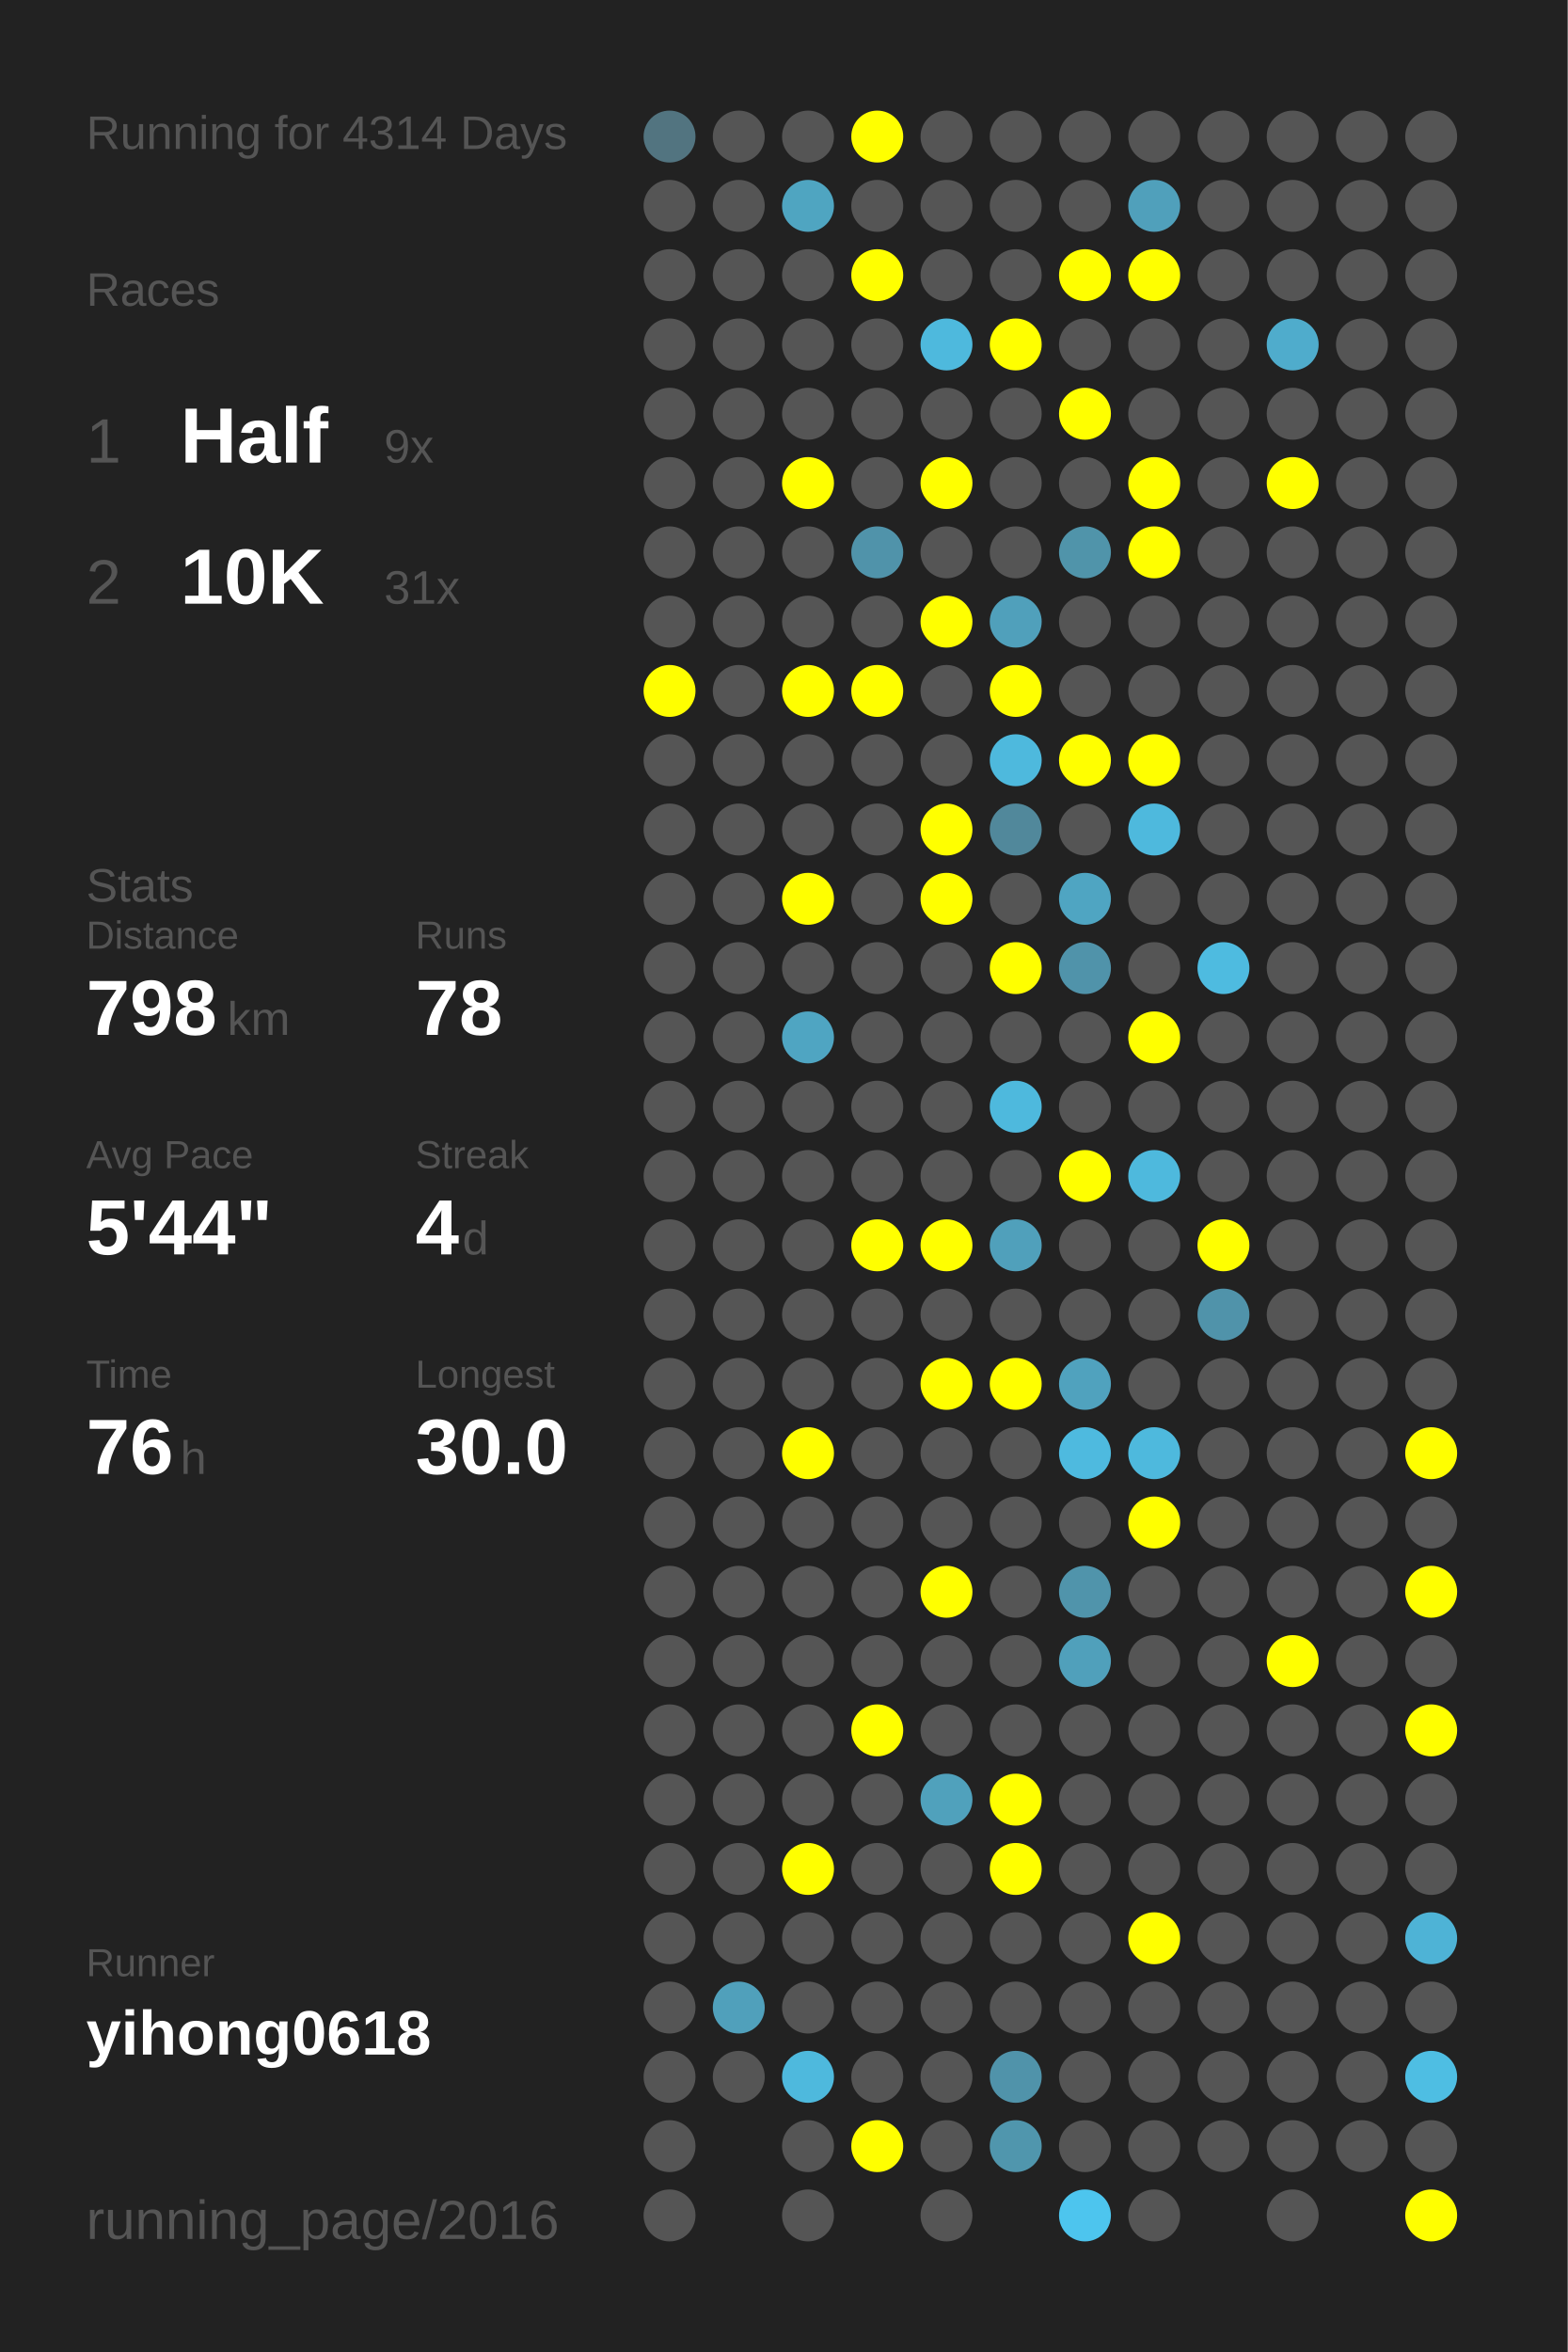
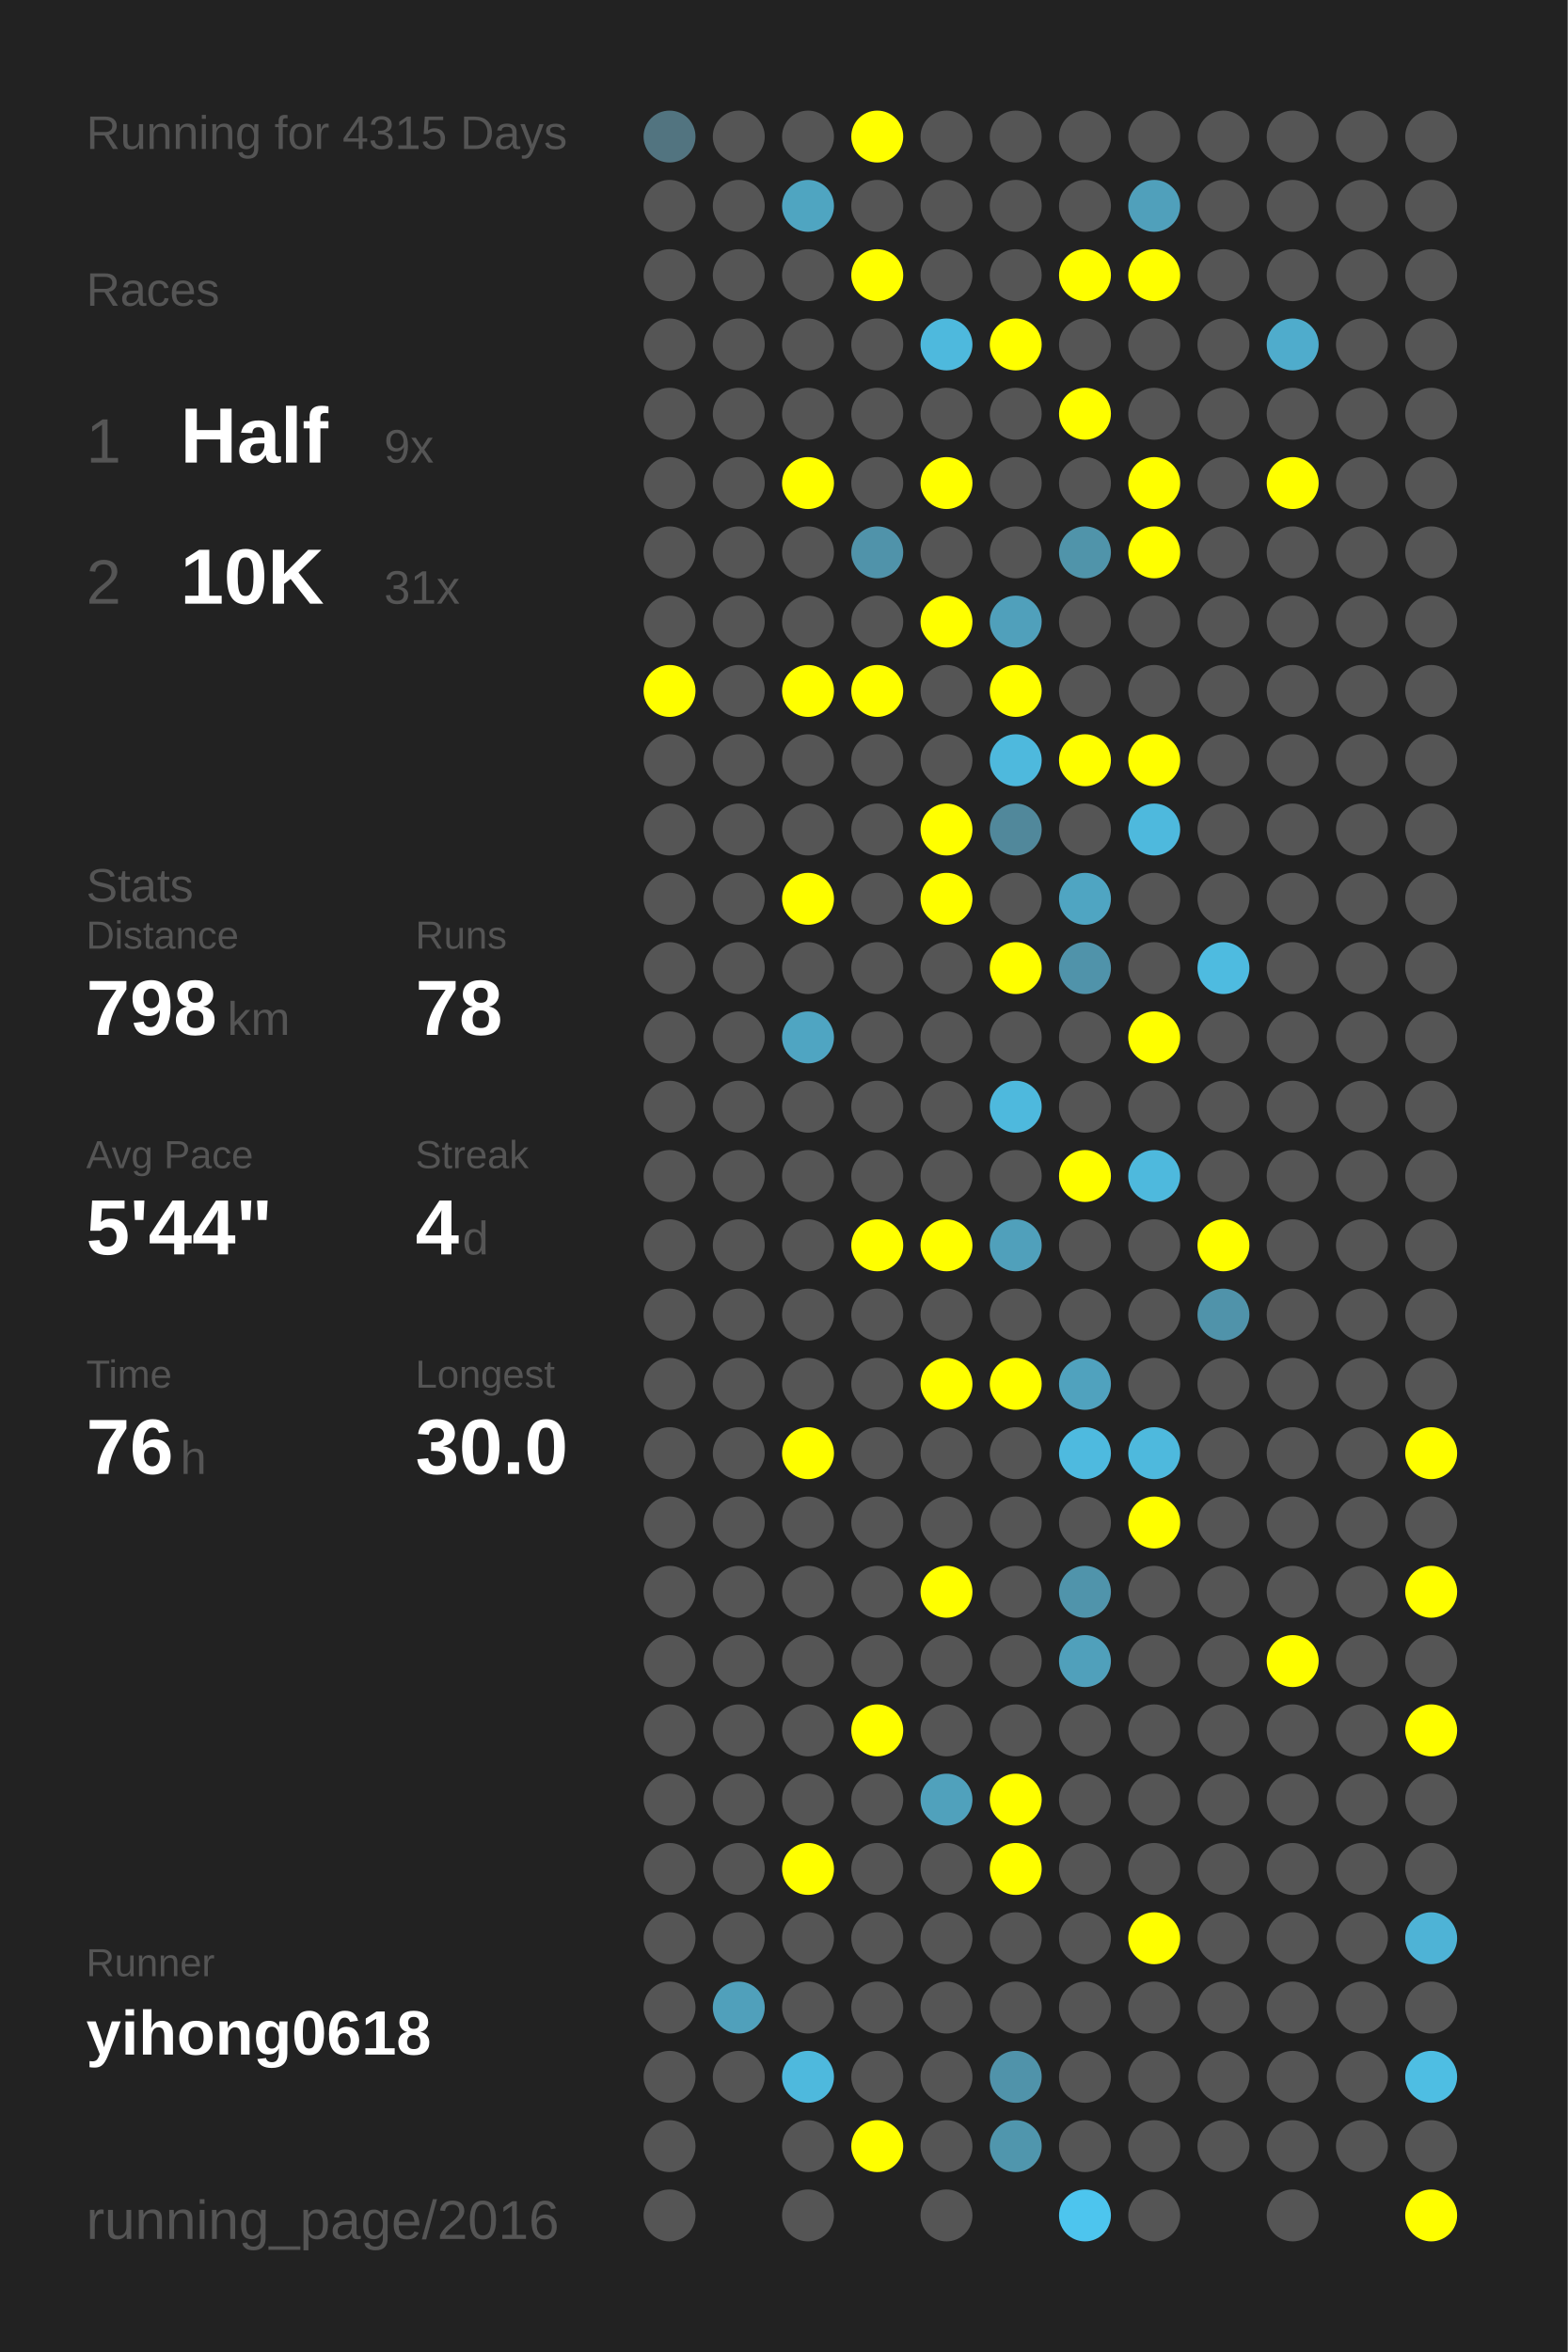
<svg xmlns="http://www.w3.org/2000/svg" baseProfile="full" height="300mm" version="1.1" viewBox="0,0,200,300" width="200mm">
  <defs />
  <rect fill="#222222" height="300" width="200" x="0" y="0" />
-   <text fill="#555555" style="font-size:6px; font-family:Arial;" x="11" y="19">Running for 4314 Days</text>
+   <text fill="#555555" style="font-size:6px; font-family:Arial;" x="11" y="19">Running for 4315 Days</text>
  <text fill="#555555" style="font-size:6px; font-family:Arial;" x="11" y="39">Races</text>
  <text fill="#555555" style="font-size:8px; font-family:Arial;" x="11" y="59">1</text>
  <text fill="#FFFFFF" style="font-size:10px; font-family:Arial; font-weight:bold;" x="23" y="59">Half</text>
  <text fill="#555555" style="font-size:6px; font-family:Arial;" x="49" y="59">9x</text>
  <text fill="#555555" style="font-size:8px; font-family:Arial;" x="11" y="77">2</text>
  <text fill="#FFFFFF" style="font-size:10px; font-family:Arial; font-weight:bold;" x="23" y="77">10K</text>
  <text fill="#555555" style="font-size:6px; font-family:Arial;" x="49" y="77">31x</text>
  <text fill="#555555" style="font-size:6px; font-family:Arial;" x="11" y="115">Stats</text>
  <text fill="#555555" style="font-size:5px; font-family:Arial;" x="11" y="121">Distance</text>
  <text fill="#FFFFFF" style="font-size:10px; font-family:Arial; font-weight:bold;" x="11" y="132">798</text>
  <text fill="#555555" style="font-size:6px; font-family:Arial;" x="29" y="132">km</text>
  <text fill="#555555" style="font-size:5px; font-family:Arial;" x="53" y="121">Runs</text>
  <text fill="#FFFFFF" style="font-size:10px; font-family:Arial; font-weight:bold;" x="53" y="132">78</text>
  <text fill="#555555" style="font-size:5px; font-family:Arial;" x="11" y="149">Avg Pace</text>
  <text fill="#FFFFFF" style="font-size:10px; font-family:Arial; font-weight:bold;" x="11" y="160">5'44"</text>
  <text fill="#555555" style="font-size:5px; font-family:Arial;" x="53" y="149">Streak</text>
  <text fill="#FFFFFF" style="font-size:10px; font-family:Arial; font-weight:bold;" x="53" y="160">4</text>
  <text fill="#555555" style="font-size:6px; font-family:Arial;" x="59" y="160">d</text>
  <text fill="#555555" style="font-size:5px; font-family:Arial;" x="11" y="177">Time</text>
  <text fill="#FFFFFF" style="font-size:10px; font-family:Arial; font-weight:bold;" x="11" y="188">76</text>
  <text fill="#555555" style="font-size:6px; font-family:Arial;" x="23" y="188">h</text>
  <text fill="#555555" style="font-size:5px; font-family:Arial;" x="53" y="177">Longest</text>
  <text fill="#FFFFFF" style="font-size:10px; font-family:Arial; font-weight:bold;" x="53" y="188">30.0</text>
  <text fill="#555555" style="font-size:5px; font-family:Arial;" x="11" y="252.065">Runner</text>
  <text fill="#FFFFFF" style="font-size:8px; font-family:Arial; font-weight:bold;" x="11" y="262.065">yihong0618</text>
  <text fill="#555555" style="font-size:7px; font-family:Arial;" x="11" y="285.581">running_page/2016</text>
  <circle cx="85.417" cy="17.419" fill="#527480" r="3.312" />
  <circle cx="85.417" cy="26.258" fill="#555555" r="3.312" />
  <circle cx="85.417" cy="35.097" fill="#555555" r="3.312" />
  <circle cx="85.417" cy="43.935" fill="#555555" r="3.312" />
  <circle cx="85.417" cy="52.774" fill="#555555" r="3.312" />
  <circle cx="85.417" cy="61.613" fill="#555555" r="3.312" />
  <circle cx="85.417" cy="70.452" fill="#555555" r="3.312" />
  <circle cx="85.417" cy="79.29" fill="#555555" r="3.312" />
  <circle cx="85.417" cy="88.129" fill="#FFFF00" r="3.312" />
  <circle cx="85.417" cy="96.968" fill="#555555" r="3.312" />
  <circle cx="85.417" cy="105.806" fill="#555555" r="3.312" />
  <circle cx="85.417" cy="114.645" fill="#555555" r="3.312" />
  <circle cx="85.417" cy="123.484" fill="#555555" r="3.312" />
  <circle cx="85.417" cy="132.323" fill="#555555" r="3.312" />
  <circle cx="85.417" cy="141.161" fill="#555555" r="3.312" />
  <circle cx="85.417" cy="150" fill="#555555" r="3.312" />
  <circle cx="85.417" cy="158.839" fill="#555555" r="3.312" />
  <circle cx="85.417" cy="167.677" fill="#555555" r="3.312" />
  <circle cx="85.417" cy="176.516" fill="#555555" r="3.312" />
  <circle cx="85.417" cy="185.355" fill="#555555" r="3.312" />
  <circle cx="85.417" cy="194.194" fill="#555555" r="3.312" />
  <circle cx="85.417" cy="203.032" fill="#555555" r="3.312" />
  <circle cx="85.417" cy="211.871" fill="#555555" r="3.312" />
  <circle cx="85.417" cy="220.71" fill="#555555" r="3.312" />
  <circle cx="85.417" cy="229.548" fill="#555555" r="3.312" />
  <circle cx="85.417" cy="238.387" fill="#555555" r="3.312" />
  <circle cx="85.417" cy="247.226" fill="#555555" r="3.312" />
  <circle cx="85.417" cy="256.065" fill="#555555" r="3.312" />
  <circle cx="85.417" cy="264.903" fill="#555555" r="3.312" />
  <circle cx="85.417" cy="273.742" fill="#555555" r="3.312" />
  <circle cx="85.417" cy="282.581" fill="#555555" r="3.312" />
  <circle cx="94.25" cy="17.419" fill="#555555" r="3.312" />
  <circle cx="94.25" cy="26.258" fill="#555555" r="3.312" />
  <circle cx="94.25" cy="35.097" fill="#555555" r="3.312" />
  <circle cx="94.25" cy="43.935" fill="#555555" r="3.312" />
  <circle cx="94.25" cy="52.774" fill="#555555" r="3.312" />
  <circle cx="94.25" cy="61.613" fill="#555555" r="3.312" />
  <circle cx="94.25" cy="70.452" fill="#555555" r="3.312" />
  <circle cx="94.25" cy="79.29" fill="#555555" r="3.312" />
  <circle cx="94.25" cy="88.129" fill="#555555" r="3.312" />
  <circle cx="94.25" cy="96.968" fill="#555555" r="3.312" />
  <circle cx="94.25" cy="105.806" fill="#555555" r="3.312" />
  <circle cx="94.25" cy="114.645" fill="#555555" r="3.312" />
  <circle cx="94.25" cy="123.484" fill="#555555" r="3.312" />
  <circle cx="94.25" cy="132.323" fill="#555555" r="3.312" />
  <circle cx="94.25" cy="141.161" fill="#555555" r="3.312" />
  <circle cx="94.25" cy="150" fill="#555555" r="3.312" />
  <circle cx="94.25" cy="158.839" fill="#555555" r="3.312" />
  <circle cx="94.25" cy="167.677" fill="#555555" r="3.312" />
  <circle cx="94.25" cy="176.516" fill="#555555" r="3.312" />
  <circle cx="94.25" cy="185.355" fill="#555555" r="3.312" />
  <circle cx="94.25" cy="194.194" fill="#555555" r="3.312" />
  <circle cx="94.25" cy="203.032" fill="#555555" r="3.312" />
  <circle cx="94.25" cy="211.871" fill="#555555" r="3.312" />
  <circle cx="94.25" cy="220.71" fill="#555555" r="3.312" />
  <circle cx="94.25" cy="229.548" fill="#555555" r="3.312" />
  <circle cx="94.25" cy="238.387" fill="#555555" r="3.312" />
  <circle cx="94.25" cy="247.226" fill="#555555" r="3.312" />
  <circle cx="94.25" cy="256.065" fill="#50a0bb" r="3.312" />
  <circle cx="94.25" cy="264.903" fill="#555555" r="3.312" />
  <circle cx="103.083" cy="17.419" fill="#555555" r="3.312" />
  <circle cx="103.083" cy="26.258" fill="#4fa5c1" r="3.312" />
  <circle cx="103.083" cy="35.097" fill="#555555" r="3.312" />
  <circle cx="103.083" cy="43.935" fill="#555555" r="3.312" />
  <circle cx="103.083" cy="52.774" fill="#555555" r="3.312" />
  <circle cx="103.083" cy="61.613" fill="#FFFF00" r="3.312" />
  <circle cx="103.083" cy="70.452" fill="#555555" r="3.312" />
  <circle cx="103.083" cy="79.29" fill="#555555" r="3.312" />
  <circle cx="103.083" cy="88.129" fill="#FFFF00" r="3.312" />
  <circle cx="103.083" cy="96.968" fill="#555555" r="3.312" />
  <circle cx="103.083" cy="105.806" fill="#555555" r="3.312" />
  <circle cx="103.083" cy="114.645" fill="#FFFF00" r="3.312" />
  <circle cx="103.083" cy="123.484" fill="#555555" r="3.312" />
  <circle cx="103.083" cy="132.323" fill="#4fa5c2" r="3.312" />
  <circle cx="103.083" cy="141.161" fill="#555555" r="3.312" />
  <circle cx="103.083" cy="150" fill="#555555" r="3.312" />
  <circle cx="103.083" cy="158.839" fill="#555555" r="3.312" />
  <circle cx="103.083" cy="167.677" fill="#555555" r="3.312" />
  <circle cx="103.083" cy="176.516" fill="#555555" r="3.312" />
  <circle cx="103.083" cy="185.355" fill="#FFFF00" r="3.312" />
  <circle cx="103.083" cy="194.194" fill="#555555" r="3.312" />
  <circle cx="103.083" cy="203.032" fill="#555555" r="3.312" />
  <circle cx="103.083" cy="211.871" fill="#555555" r="3.312" />
  <circle cx="103.083" cy="220.71" fill="#555555" r="3.312" />
  <circle cx="103.083" cy="229.548" fill="#555555" r="3.312" />
  <circle cx="103.083" cy="238.387" fill="#FFFF00" r="3.312" />
  <circle cx="103.083" cy="247.226" fill="#555555" r="3.312" />
  <circle cx="103.083" cy="256.065" fill="#555555" r="3.312" />
  <circle cx="103.083" cy="264.903" fill="#4eb9dd" r="3.312" />
  <circle cx="103.083" cy="273.742" fill="#555555" r="3.312" />
  <circle cx="103.083" cy="282.581" fill="#555555" r="3.312" />
  <circle cx="111.917" cy="17.419" fill="#FFFF00" r="3.312" />
  <circle cx="111.917" cy="26.258" fill="#555555" r="3.312" />
  <circle cx="111.917" cy="35.097" fill="#FFFF00" r="3.312" />
  <circle cx="111.917" cy="43.935" fill="#555555" r="3.312" />
  <circle cx="111.917" cy="52.774" fill="#555555" r="3.312" />
  <circle cx="111.917" cy="61.613" fill="#555555" r="3.312" />
  <circle cx="111.917" cy="70.452" fill="#5093aa" r="3.312" />
  <circle cx="111.917" cy="79.29" fill="#555555" r="3.312" />
  <circle cx="111.917" cy="88.129" fill="#FFFF00" r="3.312" />
  <circle cx="111.917" cy="96.968" fill="#555555" r="3.312" />
  <circle cx="111.917" cy="105.806" fill="#555555" r="3.312" />
  <circle cx="111.917" cy="114.645" fill="#555555" r="3.312" />
  <circle cx="111.917" cy="123.484" fill="#555555" r="3.312" />
  <circle cx="111.917" cy="132.323" fill="#555555" r="3.312" />
  <circle cx="111.917" cy="141.161" fill="#555555" r="3.312" />
  <circle cx="111.917" cy="150" fill="#555555" r="3.312" />
  <circle cx="111.917" cy="158.839" fill="#FFFF00" r="3.312" />
  <circle cx="111.917" cy="167.677" fill="#555555" r="3.312" />
  <circle cx="111.917" cy="176.516" fill="#555555" r="3.312" />
  <circle cx="111.917" cy="185.355" fill="#555555" r="3.312" />
  <circle cx="111.917" cy="194.194" fill="#555555" r="3.312" />
  <circle cx="111.917" cy="203.032" fill="#555555" r="3.312" />
  <circle cx="111.917" cy="211.871" fill="#555555" r="3.312" />
  <circle cx="111.917" cy="220.71" fill="#FFFF00" r="3.312" />
  <circle cx="111.917" cy="229.548" fill="#555555" r="3.312" />
  <circle cx="111.917" cy="238.387" fill="#555555" r="3.312" />
  <circle cx="111.917" cy="247.226" fill="#555555" r="3.312" />
  <circle cx="111.917" cy="256.065" fill="#555555" r="3.312" />
  <circle cx="111.917" cy="264.903" fill="#555555" r="3.312" />
  <circle cx="111.917" cy="273.742" fill="#FFFF00" r="3.312" />
  <circle cx="120.75" cy="17.419" fill="#555555" r="3.312" />
  <circle cx="120.75" cy="26.258" fill="#555555" r="3.312" />
  <circle cx="120.75" cy="35.097" fill="#555555" r="3.312" />
  <circle cx="120.75" cy="43.935" fill="#4eb9dd" r="3.312" />
  <circle cx="120.75" cy="52.774" fill="#555555" r="3.312" />
  <circle cx="120.75" cy="61.613" fill="#FFFF00" r="3.312" />
  <circle cx="120.75" cy="70.452" fill="#555555" r="3.312" />
  <circle cx="120.75" cy="79.29" fill="#FFFF00" r="3.312" />
  <circle cx="120.75" cy="88.129" fill="#555555" r="3.312" />
  <circle cx="120.75" cy="96.968" fill="#555555" r="3.312" />
  <circle cx="120.75" cy="105.806" fill="#FFFF00" r="3.312" />
  <circle cx="120.75" cy="114.645" fill="#FFFF00" r="3.312" />
  <circle cx="120.75" cy="123.484" fill="#555555" r="3.312" />
  <circle cx="120.75" cy="132.323" fill="#555555" r="3.312" />
  <circle cx="120.75" cy="141.161" fill="#555555" r="3.312" />
  <circle cx="120.75" cy="150" fill="#555555" r="3.312" />
  <circle cx="120.75" cy="158.839" fill="#FFFF00" r="3.312" />
  <circle cx="120.75" cy="167.677" fill="#555555" r="3.312" />
  <circle cx="120.75" cy="176.516" fill="#FFFF00" r="3.312" />
  <circle cx="120.75" cy="185.355" fill="#555555" r="3.312" />
  <circle cx="120.75" cy="194.194" fill="#555555" r="3.312" />
  <circle cx="120.75" cy="203.032" fill="#FFFF00" r="3.312" />
  <circle cx="120.75" cy="211.871" fill="#555555" r="3.312" />
  <circle cx="120.75" cy="220.71" fill="#555555" r="3.312" />
  <circle cx="120.75" cy="229.548" fill="#50a1bc" r="3.312" />
  <circle cx="120.75" cy="238.387" fill="#555555" r="3.312" />
  <circle cx="120.75" cy="247.226" fill="#555555" r="3.312" />
  <circle cx="120.75" cy="256.065" fill="#555555" r="3.312" />
  <circle cx="120.75" cy="264.903" fill="#555555" r="3.312" />
  <circle cx="120.75" cy="273.742" fill="#555555" r="3.312" />
  <circle cx="120.75" cy="282.581" fill="#555555" r="3.312" />
  <circle cx="129.583" cy="17.419" fill="#555555" r="3.312" />
  <circle cx="129.583" cy="26.258" fill="#555555" r="3.312" />
  <circle cx="129.583" cy="35.097" fill="#555555" r="3.312" />
  <circle cx="129.583" cy="43.935" fill="#FFFF00" r="3.312" />
  <circle cx="129.583" cy="52.774" fill="#555555" r="3.312" />
  <circle cx="129.583" cy="61.613" fill="#555555" r="3.312" />
  <circle cx="129.583" cy="70.452" fill="#555555" r="3.312" />
  <circle cx="129.583" cy="79.29" fill="#50a0bb" r="3.312" />
  <circle cx="129.583" cy="88.129" fill="#FFFF00" r="3.312" />
  <circle cx="129.583" cy="96.968" fill="#4eb9dd" r="3.312" />
  <circle cx="129.583" cy="105.806" fill="#51889b" r="3.312" />
  <circle cx="129.583" cy="114.645" fill="#555555" r="3.312" />
  <circle cx="129.583" cy="123.484" fill="#FFFF00" r="3.312" />
  <circle cx="129.583" cy="132.323" fill="#555555" r="3.312" />
  <circle cx="129.583" cy="141.161" fill="#4eb9dd" r="3.312" />
  <circle cx="129.583" cy="150" fill="#555555" r="3.312" />
  <circle cx="129.583" cy="158.839" fill="#50a0bb" r="3.312" />
  <circle cx="129.583" cy="167.677" fill="#555555" r="3.312" />
  <circle cx="129.583" cy="176.516" fill="#FFFF00" r="3.312" />
  <circle cx="129.583" cy="185.355" fill="#555555" r="3.312" />
  <circle cx="129.583" cy="194.194" fill="#555555" r="3.312" />
  <circle cx="129.583" cy="203.032" fill="#555555" r="3.312" />
  <circle cx="129.583" cy="211.871" fill="#555555" r="3.312" />
  <circle cx="129.583" cy="220.71" fill="#555555" r="3.312" />
  <circle cx="129.583" cy="229.548" fill="#FFFF00" r="3.312" />
  <circle cx="129.583" cy="238.387" fill="#FFFF00" r="3.312" />
  <circle cx="129.583" cy="247.226" fill="#555555" r="3.312" />
  <circle cx="129.583" cy="256.065" fill="#555555" r="3.312" />
  <circle cx="129.583" cy="264.903" fill="#5093aa" r="3.312" />
  <circle cx="129.583" cy="273.742" fill="#5096ad" r="3.312" />
  <circle cx="138.417" cy="17.419" fill="#555555" r="3.312" />
  <circle cx="138.417" cy="26.258" fill="#555555" r="3.312" />
  <circle cx="138.417" cy="35.097" fill="#FFFF00" r="3.312" />
  <circle cx="138.417" cy="43.935" fill="#555555" r="3.312" />
  <circle cx="138.417" cy="52.774" fill="#FFFF00" r="3.312" />
  <circle cx="138.417" cy="61.613" fill="#555555" r="3.312" />
  <circle cx="138.417" cy="70.452" fill="#5094aa" r="3.312" />
  <circle cx="138.417" cy="79.29" fill="#555555" r="3.312" />
  <circle cx="138.417" cy="88.129" fill="#555555" r="3.312" />
  <circle cx="138.417" cy="96.968" fill="#FFFF00" r="3.312" />
  <circle cx="138.417" cy="105.806" fill="#555555" r="3.312" />
  <circle cx="138.417" cy="114.645" fill="#4fa5c2" r="3.312" />
  <circle cx="138.417" cy="123.484" fill="#5093aa" r="3.312" />
  <circle cx="138.417" cy="132.323" fill="#555555" r="3.312" />
  <circle cx="138.417" cy="141.161" fill="#555555" r="3.312" />
  <circle cx="138.417" cy="150" fill="#FFFF00" r="3.312" />
  <circle cx="138.417" cy="158.839" fill="#555555" r="3.312" />
  <circle cx="138.417" cy="167.677" fill="#555555" r="3.312" />
  <circle cx="138.417" cy="176.516" fill="#50a2be" r="3.312" />
  <circle cx="138.417" cy="185.355" fill="#4ebadf" r="3.312" />
  <circle cx="138.417" cy="194.194" fill="#555555" r="3.312" />
  <circle cx="138.417" cy="203.032" fill="#5094ab" r="3.312" />
  <circle cx="138.417" cy="211.871" fill="#50a0bb" r="3.312" />
  <circle cx="138.417" cy="220.71" fill="#555555" r="3.312" />
  <circle cx="138.417" cy="229.548" fill="#555555" r="3.312" />
  <circle cx="138.417" cy="238.387" fill="#555555" r="3.312" />
  <circle cx="138.417" cy="247.226" fill="#555555" r="3.312" />
  <circle cx="138.417" cy="256.065" fill="#555555" r="3.312" />
  <circle cx="138.417" cy="264.903" fill="#555555" r="3.312" />
  <circle cx="138.417" cy="273.742" fill="#555555" r="3.312" />
  <circle cx="138.417" cy="282.581" fill="#4dc5ee" r="3.312" />
  <circle cx="147.25" cy="17.419" fill="#555555" r="3.312" />
  <circle cx="147.25" cy="26.258" fill="#50a0bb" r="3.312" />
  <circle cx="147.25" cy="35.097" fill="#FFFF00" r="3.312" />
  <circle cx="147.25" cy="43.935" fill="#555555" r="3.312" />
  <circle cx="147.25" cy="52.774" fill="#555555" r="3.312" />
  <circle cx="147.25" cy="61.613" fill="#FFFF00" r="3.312" />
  <circle cx="147.25" cy="70.452" fill="#FFFF00" r="3.312" />
  <circle cx="147.25" cy="79.29" fill="#555555" r="3.312" />
  <circle cx="147.25" cy="88.129" fill="#555555" r="3.312" />
  <circle cx="147.25" cy="96.968" fill="#FFFF00" r="3.312" />
  <circle cx="147.25" cy="105.806" fill="#4eb9dd" r="3.312" />
  <circle cx="147.25" cy="114.645" fill="#555555" r="3.312" />
  <circle cx="147.25" cy="123.484" fill="#555555" r="3.312" />
  <circle cx="147.25" cy="132.323" fill="#FFFF00" r="3.312" />
  <circle cx="147.25" cy="141.161" fill="#555555" r="3.312" />
  <circle cx="147.25" cy="150" fill="#4eb9dd" r="3.312" />
  <circle cx="147.25" cy="158.839" fill="#555555" r="3.312" />
  <circle cx="147.25" cy="167.677" fill="#555555" r="3.312" />
  <circle cx="147.25" cy="176.516" fill="#555555" r="3.312" />
  <circle cx="147.25" cy="185.355" fill="#4eb9dd" r="3.312" />
  <circle cx="147.25" cy="194.194" fill="#FFFF00" r="3.312" />
  <circle cx="147.25" cy="203.032" fill="#555555" r="3.312" />
  <circle cx="147.25" cy="211.871" fill="#555555" r="3.312" />
  <circle cx="147.25" cy="220.71" fill="#555555" r="3.312" />
  <circle cx="147.25" cy="229.548" fill="#555555" r="3.312" />
  <circle cx="147.25" cy="238.387" fill="#555555" r="3.312" />
  <circle cx="147.25" cy="247.226" fill="#FFFF00" r="3.312" />
  <circle cx="147.25" cy="256.065" fill="#555555" r="3.312" />
  <circle cx="147.25" cy="264.903" fill="#555555" r="3.312" />
  <circle cx="147.25" cy="273.742" fill="#555555" r="3.312" />
  <circle cx="147.25" cy="282.581" fill="#555555" r="3.312" />
  <circle cx="156.083" cy="17.419" fill="#555555" r="3.312" />
  <circle cx="156.083" cy="26.258" fill="#555555" r="3.312" />
  <circle cx="156.083" cy="35.097" fill="#555555" r="3.312" />
  <circle cx="156.083" cy="43.935" fill="#555555" r="3.312" />
  <circle cx="156.083" cy="52.774" fill="#555555" r="3.312" />
  <circle cx="156.083" cy="61.613" fill="#555555" r="3.312" />
  <circle cx="156.083" cy="70.452" fill="#555555" r="3.312" />
  <circle cx="156.083" cy="79.29" fill="#555555" r="3.312" />
  <circle cx="156.083" cy="88.129" fill="#555555" r="3.312" />
  <circle cx="156.083" cy="96.968" fill="#555555" r="3.312" />
  <circle cx="156.083" cy="105.806" fill="#555555" r="3.312" />
  <circle cx="156.083" cy="114.645" fill="#555555" r="3.312" />
  <circle cx="156.083" cy="123.484" fill="#4ebbe0" r="3.312" />
  <circle cx="156.083" cy="132.323" fill="#555555" r="3.312" />
  <circle cx="156.083" cy="141.161" fill="#555555" r="3.312" />
  <circle cx="156.083" cy="150" fill="#555555" r="3.312" />
  <circle cx="156.083" cy="158.839" fill="#FFFF00" r="3.312" />
  <circle cx="156.083" cy="167.677" fill="#5093aa" r="3.312" />
  <circle cx="156.083" cy="176.516" fill="#555555" r="3.312" />
  <circle cx="156.083" cy="185.355" fill="#555555" r="3.312" />
  <circle cx="156.083" cy="194.194" fill="#555555" r="3.312" />
  <circle cx="156.083" cy="203.032" fill="#555555" r="3.312" />
  <circle cx="156.083" cy="211.871" fill="#555555" r="3.312" />
  <circle cx="156.083" cy="220.71" fill="#555555" r="3.312" />
  <circle cx="156.083" cy="229.548" fill="#555555" r="3.312" />
  <circle cx="156.083" cy="238.387" fill="#555555" r="3.312" />
  <circle cx="156.083" cy="247.226" fill="#555555" r="3.312" />
  <circle cx="156.083" cy="256.065" fill="#555555" r="3.312" />
  <circle cx="156.083" cy="264.903" fill="#555555" r="3.312" />
  <circle cx="156.083" cy="273.742" fill="#555555" r="3.312" />
  <circle cx="164.917" cy="17.419" fill="#555555" r="3.312" />
  <circle cx="164.917" cy="26.258" fill="#555555" r="3.312" />
  <circle cx="164.917" cy="35.097" fill="#555555" r="3.312" />
  <circle cx="164.917" cy="43.935" fill="#4faccc" r="3.312" />
  <circle cx="164.917" cy="52.774" fill="#555555" r="3.312" />
  <circle cx="164.917" cy="61.613" fill="#FFFF00" r="3.312" />
  <circle cx="164.917" cy="70.452" fill="#555555" r="3.312" />
  <circle cx="164.917" cy="79.29" fill="#555555" r="3.312" />
  <circle cx="164.917" cy="88.129" fill="#555555" r="3.312" />
  <circle cx="164.917" cy="96.968" fill="#555555" r="3.312" />
  <circle cx="164.917" cy="105.806" fill="#555555" r="3.312" />
  <circle cx="164.917" cy="114.645" fill="#555555" r="3.312" />
  <circle cx="164.917" cy="123.484" fill="#555555" r="3.312" />
  <circle cx="164.917" cy="132.323" fill="#555555" r="3.312" />
  <circle cx="164.917" cy="141.161" fill="#555555" r="3.312" />
  <circle cx="164.917" cy="150" fill="#555555" r="3.312" />
  <circle cx="164.917" cy="158.839" fill="#555555" r="3.312" />
  <circle cx="164.917" cy="167.677" fill="#555555" r="3.312" />
  <circle cx="164.917" cy="176.516" fill="#555555" r="3.312" />
  <circle cx="164.917" cy="185.355" fill="#555555" r="3.312" />
  <circle cx="164.917" cy="194.194" fill="#555555" r="3.312" />
  <circle cx="164.917" cy="203.032" fill="#555555" r="3.312" />
  <circle cx="164.917" cy="211.871" fill="#FFFF00" r="3.312" />
  <circle cx="164.917" cy="220.71" fill="#555555" r="3.312" />
  <circle cx="164.917" cy="229.548" fill="#555555" r="3.312" />
  <circle cx="164.917" cy="238.387" fill="#555555" r="3.312" />
  <circle cx="164.917" cy="247.226" fill="#555555" r="3.312" />
  <circle cx="164.917" cy="256.065" fill="#555555" r="3.312" />
  <circle cx="164.917" cy="264.903" fill="#555555" r="3.312" />
  <circle cx="164.917" cy="273.742" fill="#555555" r="3.312" />
  <circle cx="164.917" cy="282.581" fill="#555555" r="3.312" />
  <circle cx="173.75" cy="17.419" fill="#555555" r="3.312" />
  <circle cx="173.75" cy="26.258" fill="#555555" r="3.312" />
  <circle cx="173.75" cy="35.097" fill="#555555" r="3.312" />
  <circle cx="173.75" cy="43.935" fill="#555555" r="3.312" />
  <circle cx="173.75" cy="52.774" fill="#555555" r="3.312" />
  <circle cx="173.75" cy="61.613" fill="#555555" r="3.312" />
  <circle cx="173.75" cy="70.452" fill="#555555" r="3.312" />
  <circle cx="173.75" cy="79.29" fill="#555555" r="3.312" />
  <circle cx="173.75" cy="88.129" fill="#555555" r="3.312" />
  <circle cx="173.75" cy="96.968" fill="#555555" r="3.312" />
  <circle cx="173.75" cy="105.806" fill="#555555" r="3.312" />
  <circle cx="173.75" cy="114.645" fill="#555555" r="3.312" />
  <circle cx="173.75" cy="123.484" fill="#555555" r="3.312" />
  <circle cx="173.75" cy="132.323" fill="#555555" r="3.312" />
  <circle cx="173.75" cy="141.161" fill="#555555" r="3.312" />
  <circle cx="173.75" cy="150" fill="#555555" r="3.312" />
  <circle cx="173.75" cy="158.839" fill="#555555" r="3.312" />
  <circle cx="173.75" cy="167.677" fill="#555555" r="3.312" />
  <circle cx="173.75" cy="176.516" fill="#555555" r="3.312" />
  <circle cx="173.75" cy="185.355" fill="#555555" r="3.312" />
  <circle cx="173.75" cy="194.194" fill="#555555" r="3.312" />
  <circle cx="173.75" cy="203.032" fill="#555555" r="3.312" />
  <circle cx="173.75" cy="211.871" fill="#555555" r="3.312" />
  <circle cx="173.75" cy="220.71" fill="#555555" r="3.312" />
  <circle cx="173.75" cy="229.548" fill="#555555" r="3.312" />
  <circle cx="173.75" cy="238.387" fill="#555555" r="3.312" />
  <circle cx="173.75" cy="247.226" fill="#555555" r="3.312" />
  <circle cx="173.75" cy="256.065" fill="#555555" r="3.312" />
  <circle cx="173.75" cy="264.903" fill="#555555" r="3.312" />
  <circle cx="173.75" cy="273.742" fill="#555555" r="3.312" />
  <circle cx="182.583" cy="17.419" fill="#555555" r="3.312" />
  <circle cx="182.583" cy="26.258" fill="#555555" r="3.312" />
  <circle cx="182.583" cy="35.097" fill="#555555" r="3.312" />
  <circle cx="182.583" cy="43.935" fill="#555555" r="3.312" />
  <circle cx="182.583" cy="52.774" fill="#555555" r="3.312" />
  <circle cx="182.583" cy="61.613" fill="#555555" r="3.312" />
  <circle cx="182.583" cy="70.452" fill="#555555" r="3.312" />
  <circle cx="182.583" cy="79.29" fill="#555555" r="3.312" />
  <circle cx="182.583" cy="88.129" fill="#555555" r="3.312" />
  <circle cx="182.583" cy="96.968" fill="#555555" r="3.312" />
  <circle cx="182.583" cy="105.806" fill="#555555" r="3.312" />
  <circle cx="182.583" cy="114.645" fill="#555555" r="3.312" />
  <circle cx="182.583" cy="123.484" fill="#555555" r="3.312" />
  <circle cx="182.583" cy="132.323" fill="#555555" r="3.312" />
  <circle cx="182.583" cy="141.161" fill="#555555" r="3.312" />
  <circle cx="182.583" cy="150" fill="#555555" r="3.312" />
  <circle cx="182.583" cy="158.839" fill="#555555" r="3.312" />
  <circle cx="182.583" cy="167.677" fill="#555555" r="3.312" />
  <circle cx="182.583" cy="176.516" fill="#555555" r="3.312" />
  <circle cx="182.583" cy="185.355" fill="#FFFF00" r="3.312" />
  <circle cx="182.583" cy="194.194" fill="#555555" r="3.312" />
  <circle cx="182.583" cy="203.032" fill="#FFFF00" r="3.312" />
  <circle cx="182.583" cy="211.871" fill="#555555" r="3.312" />
  <circle cx="182.583" cy="220.71" fill="#FFFF00" r="3.312" />
  <circle cx="182.583" cy="229.548" fill="#555555" r="3.312" />
  <circle cx="182.583" cy="238.387" fill="#555555" r="3.312" />
  <circle cx="182.583" cy="247.226" fill="#4eb3d6" r="3.312" />
  <circle cx="182.583" cy="256.065" fill="#555555" r="3.312" />
  <circle cx="182.583" cy="264.903" fill="#4ebee3" r="3.312" />
  <circle cx="182.583" cy="273.742" fill="#555555" r="3.312" />
  <circle cx="182.583" cy="282.581" fill="#FFFF00" r="3.312" />
</svg>
